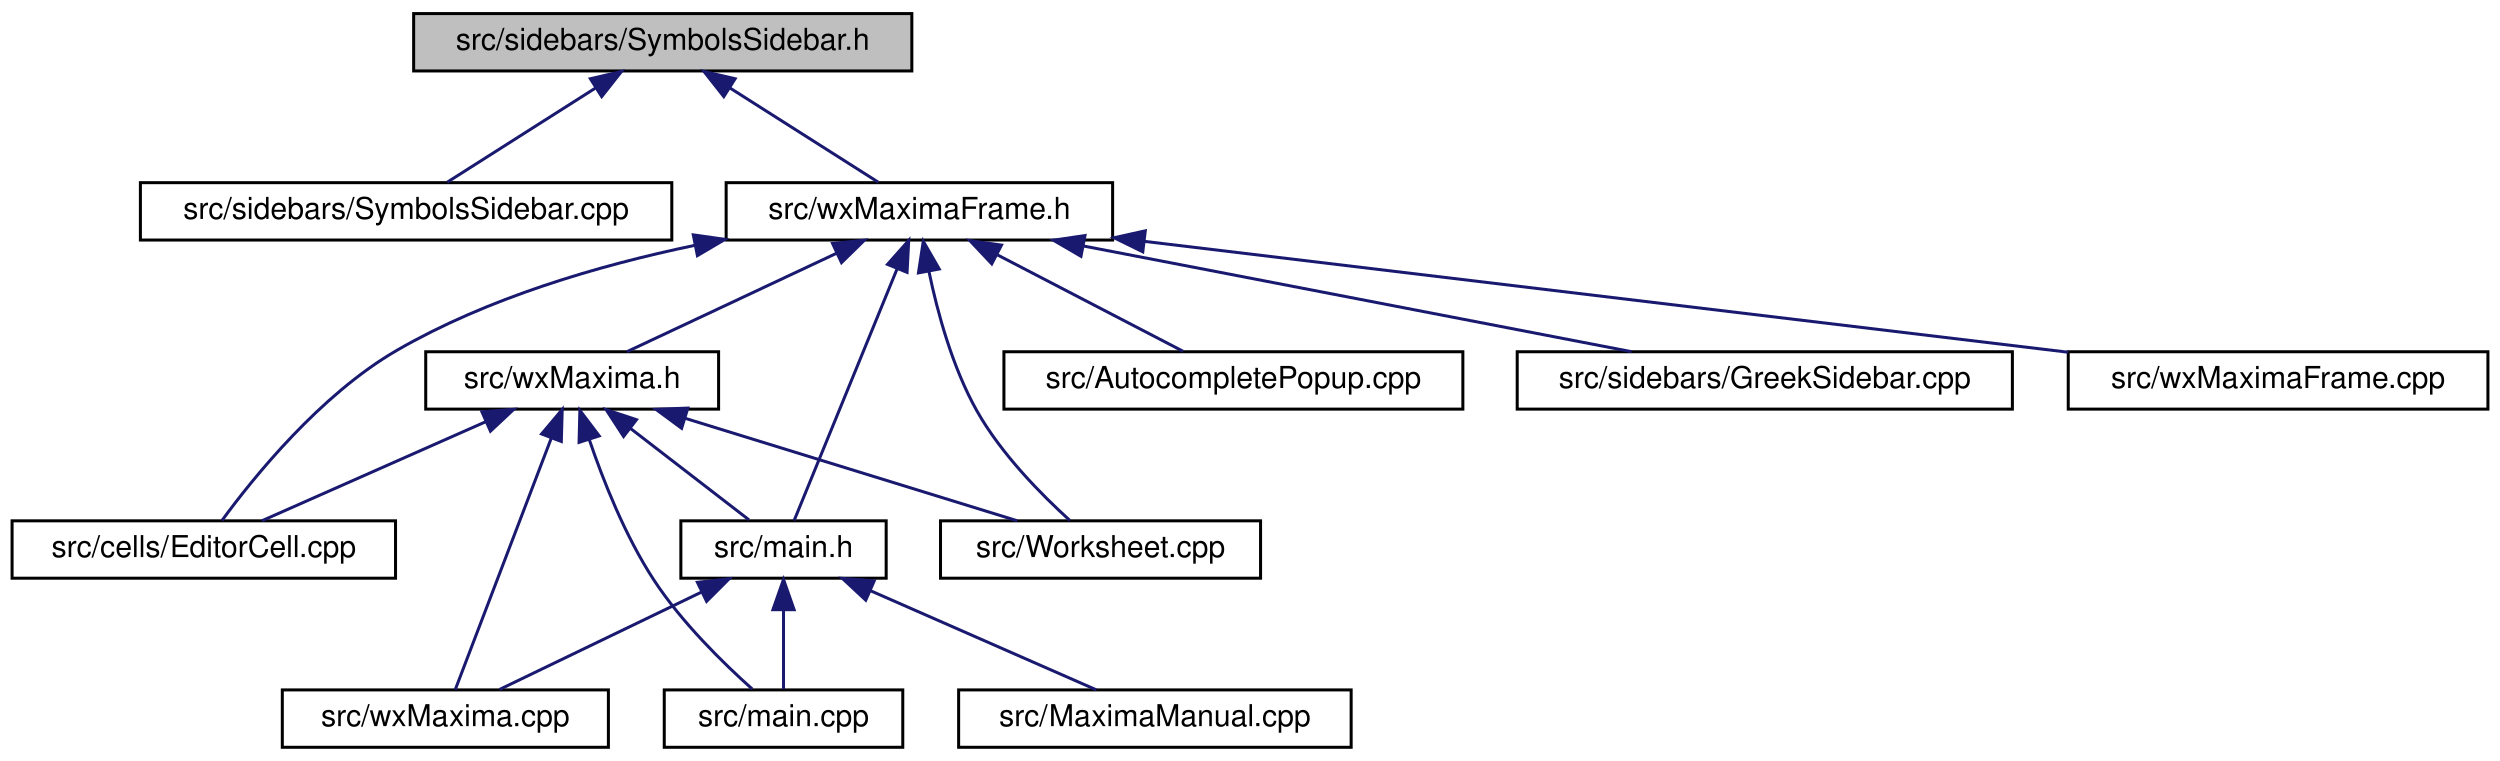
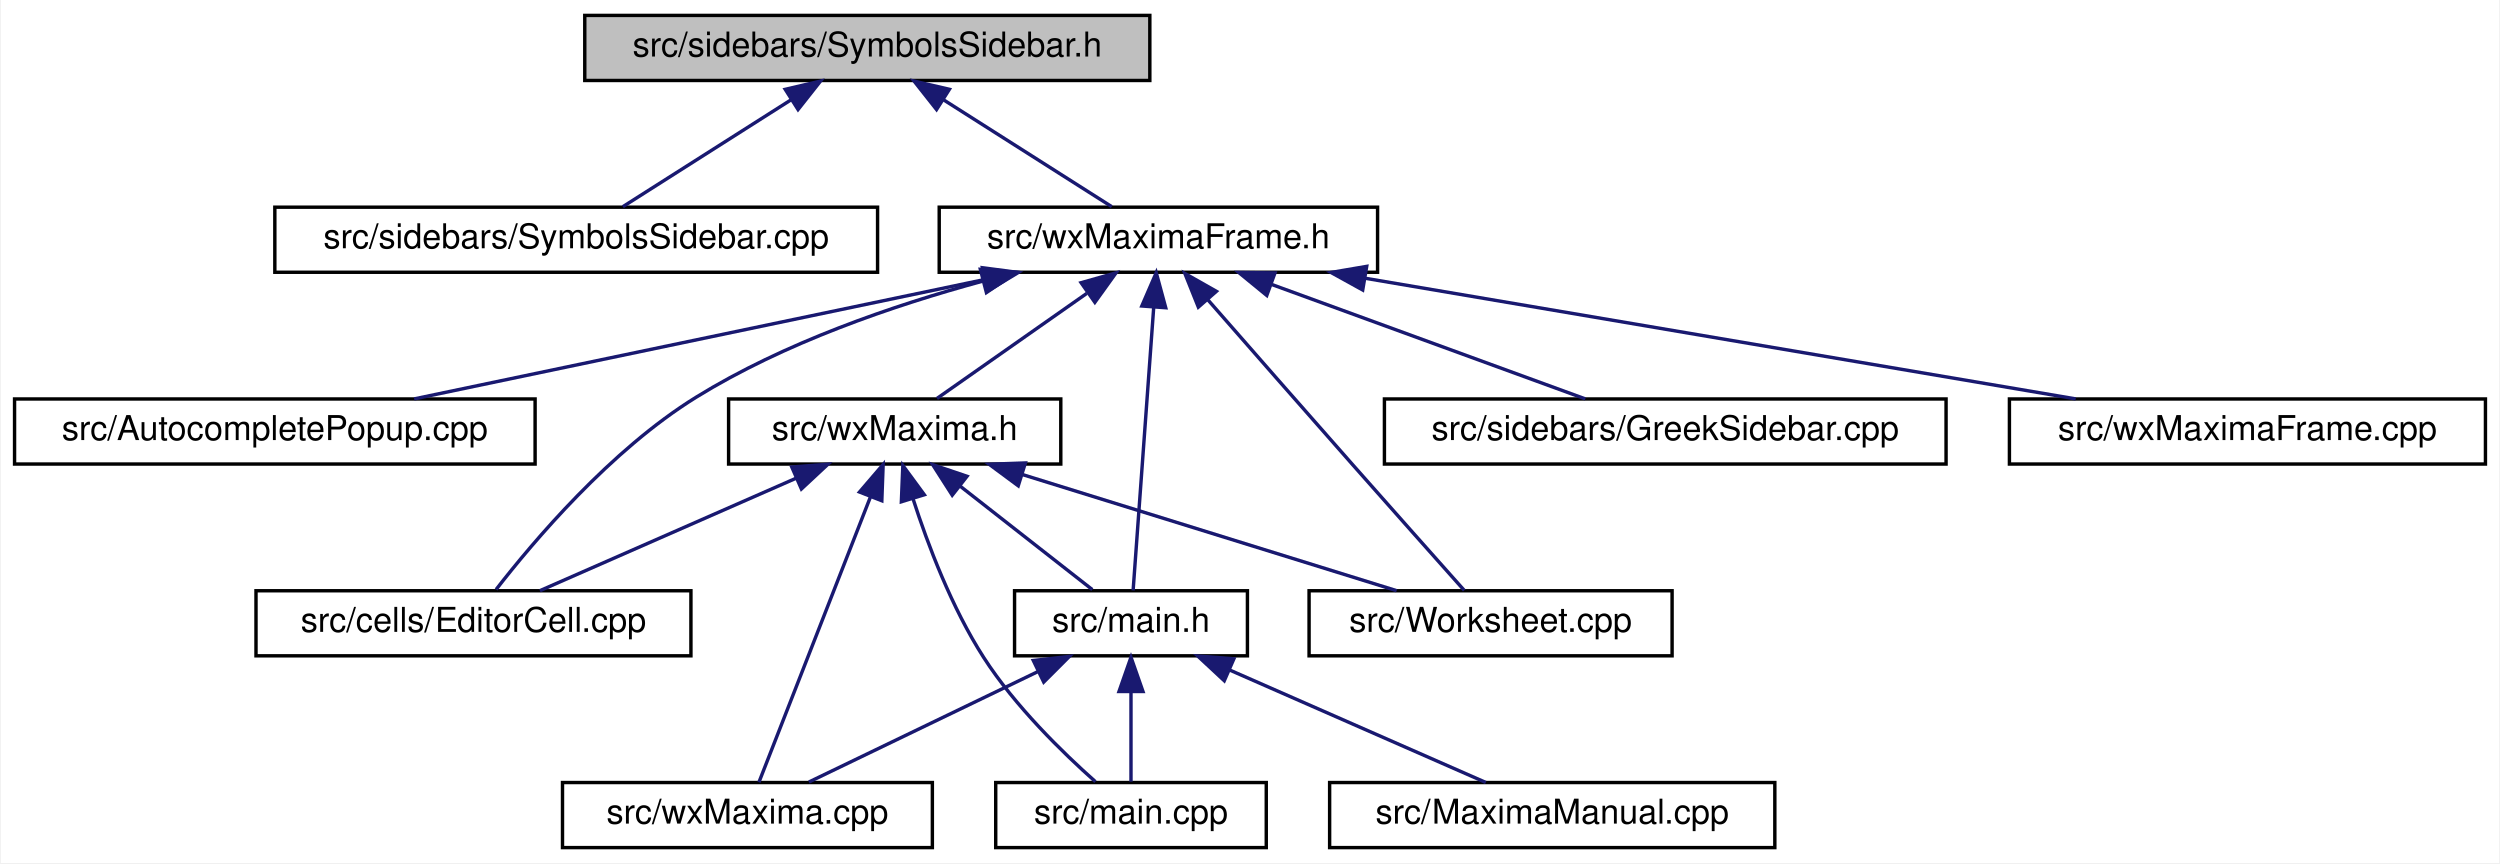
- <svg xmlns="http://www.w3.org/2000/svg" xmlns:xlink="http://www.w3.org/1999/xlink" width="828pt" height="252pt" viewBox="0.00 0.00 828.00 252.00">
+ <svg xmlns="http://www.w3.org/2000/svg" xmlns:xlink="http://www.w3.org/1999/xlink" width="730pt" height="252pt" viewBox="0.00 0.00 729.50 252.00">
  <g id="graph0" class="graph" transform="scale(1 1) rotate(0) translate(4 248)">
-     <polygon fill="white" stroke="transparent" points="-4,4 -4,-248 824,-248 824,4 -4,4" />
+     <polygon fill="white" stroke="transparent" points="-4,4 -4,-248 725.5,-248 725.5,4 -4,4" />
    <g id="node1" class="node">
      <g id="a_node1">
        <a xlink:title="This file declares the class wxMaximaFrame.">
-           <polygon fill="#bfbfbf" stroke="black" points="133,-224.5 133,-243.5 298,-243.5 298,-224.5 133,-224.5" />
-           <text text-anchor="middle" x="215.5" y="-231.5" font-family="Helvetica,sans-Serif" font-size="10.00">src/sidebars/SymbolsSidebar.h</text>
+           <polygon fill="#bfbfbf" stroke="black" points="166.5,-224.5 166.5,-243.5 331.5,-243.5 331.5,-224.5 166.5,-224.5" />
+           <text text-anchor="middle" x="249" y="-231.5" font-family="Helvetica,sans-Serif" font-size="10.00">src/sidebars/SymbolsSidebar.h</text>
        </a>
      </g>
    </g>
    <g id="node2" class="node">
      <g id="a_node2">
        <a xlink:href="SymbolsSidebar_8cpp.html" target="_top" xlink:title="This file defines the class SymbolsSidebar.">
-           <polygon fill="white" stroke="black" points="42.5,-168.5 42.5,-187.5 218.5,-187.5 218.5,-168.5 42.5,-168.5" />
-           <text text-anchor="middle" x="130.5" y="-175.5" font-family="Helvetica,sans-Serif" font-size="10.00">src/sidebars/SymbolsSidebar.cpp</text>
+           <polygon fill="white" stroke="black" points="76,-168.5 76,-187.5 252,-187.5 252,-168.5 76,-168.5" />
+           <text text-anchor="middle" x="164" y="-175.5" font-family="Helvetica,sans-Serif" font-size="10.00">src/sidebars/SymbolsSidebar.cpp</text>
        </a>
      </g>
    </g>
    <g id="edge1" class="edge">
-       <path fill="none" stroke="midnightblue" d="M193.31,-218.9C177.72,-209 157.37,-196.07 144.12,-187.65" />
-       <polygon fill="midnightblue" stroke="midnightblue" points="191.53,-221.92 201.84,-224.32 195.28,-216.01 191.53,-221.92" />
+       <path fill="none" stroke="midnightblue" d="M226.81,-218.9C211.22,-209 190.87,-196.07 177.62,-187.65" />
+       <polygon fill="midnightblue" stroke="midnightblue" points="225.03,-221.92 235.34,-224.32 228.78,-216.01 225.03,-221.92" />
    </g>
    <g id="node3" class="node">
      <g id="a_node3">
        <a xlink:href="wxMaximaFrame_8h.html" target="_top" xlink:title="This file declares the class wxMaximaFrame.">
-           <polygon fill="white" stroke="black" points="236.5,-168.5 236.5,-187.5 364.5,-187.5 364.5,-168.5 236.5,-168.5" />
-           <text text-anchor="middle" x="300.5" y="-175.5" font-family="Helvetica,sans-Serif" font-size="10.00">src/wxMaximaFrame.h</text>
+           <polygon fill="white" stroke="black" points="270,-168.5 270,-187.5 398,-187.5 398,-168.5 270,-168.5" />
+           <text text-anchor="middle" x="334" y="-175.5" font-family="Helvetica,sans-Serif" font-size="10.00">src/wxMaximaFrame.h</text>
        </a>
      </g>
    </g>
    <g id="edge2" class="edge">
-       <path fill="none" stroke="midnightblue" d="M237.69,-218.9C253.28,-209 273.63,-196.07 286.88,-187.65" />
-       <polygon fill="midnightblue" stroke="midnightblue" points="235.72,-216.01 229.16,-224.32 239.47,-221.92 235.72,-216.01" />
+       <path fill="none" stroke="midnightblue" d="M271.19,-218.9C286.78,-209 307.13,-196.07 320.38,-187.65" />
+       <polygon fill="midnightblue" stroke="midnightblue" points="269.22,-216.01 262.66,-224.32 272.97,-221.92 269.22,-216.01" />
    </g>
    <g id="node4" class="node">
      <g id="a_node4">
-         <a xlink:href="EditorCell_8cpp.html" target="_top" xlink:title="This file defines the class EditorCell.">
-           <polygon fill="white" stroke="black" points="0,-56.5 0,-75.5 127,-75.5 127,-56.5 0,-56.5" />
-           <text text-anchor="middle" x="63.5" y="-63.5" font-family="Helvetica,sans-Serif" font-size="10.00">src/cells/EditorCell.cpp</text>
+         <a xlink:href="AutocompletePopup_8cpp.html" target="_top" xlink:title="This file defines the class AutocompletePopup.">
+           <polygon fill="white" stroke="black" points="0,-112.5 0,-131.5 152,-131.5 152,-112.5 0,-112.5" />
+           <text text-anchor="middle" x="76" y="-119.5" font-family="Helvetica,sans-Serif" font-size="10.00">src/AutocompletePopup.cpp</text>
        </a>
      </g>
    </g>
    <g id="edge3" class="edge">
-       <path fill="none" stroke="midnightblue" d="M225.95,-166.71C194.1,-160.06 157.45,-149.3 127.5,-132 101.99,-117.27 79.77,-89.63 69.52,-75.62" />
-       <polygon fill="midnightblue" stroke="midnightblue" points="225.62,-170.21 236.11,-168.72 226.98,-163.34 225.62,-170.21" />
+       <path fill="none" stroke="midnightblue" d="M283.1,-166.35C234.34,-156.14 161.71,-140.94 116.69,-131.52" />
+       <polygon fill="midnightblue" stroke="midnightblue" points="282.61,-169.82 293.12,-168.44 284.05,-162.97 282.61,-169.82" />
    </g>
    <g id="node5" class="node">
      <g id="a_node5">
-         <a xlink:href="AutocompletePopup_8cpp.html" target="_top" xlink:title="This file defines the class AutocompletePopup.">
-           <polygon fill="white" stroke="black" points="328.5,-112.5 328.5,-131.5 480.5,-131.5 480.5,-112.5 328.5,-112.5" />
-           <text text-anchor="middle" x="404.5" y="-119.5" font-family="Helvetica,sans-Serif" font-size="10.00">src/AutocompletePopup.cpp</text>
+         <a xlink:href="EditorCell_8cpp.html" target="_top" xlink:title="This file defines the class EditorCell.">
+           <polygon fill="white" stroke="black" points="70.5,-56.5 70.5,-75.5 197.5,-75.5 197.5,-56.5 70.5,-56.5" />
+           <text text-anchor="middle" x="134" y="-63.5" font-family="Helvetica,sans-Serif" font-size="10.00">src/cells/EditorCell.cpp</text>
        </a>
      </g>
    </g>
    <g id="edge4" class="edge">
-       <path fill="none" stroke="midnightblue" d="M326.33,-163.59C345.56,-153.61 371.24,-140.27 387.83,-131.65" />
-       <polygon fill="midnightblue" stroke="midnightblue" points="324.47,-160.61 317.21,-168.32 327.7,-166.82 324.47,-160.61" />
+       <path fill="none" stroke="midnightblue" d="M282.78,-165.93C256.46,-158.79 224.62,-147.84 199,-132 174.02,-116.56 151.37,-89.74 140.61,-75.87" />
+       <polygon fill="midnightblue" stroke="midnightblue" points="282.02,-169.35 292.58,-168.48 283.78,-162.57 282.02,-169.35" />
    </g>
    <g id="node6" class="node">
      <g id="a_node6">
        <a xlink:href="main_8h.html" target="_top" xlink:title="This file declares the class wxMaxima that contains most of the program's logic.">
-           <polygon fill="white" stroke="black" points="221.5,-56.5 221.5,-75.5 289.5,-75.5 289.5,-56.5 221.5,-56.5" />
-           <text text-anchor="middle" x="255.5" y="-63.5" font-family="Helvetica,sans-Serif" font-size="10.00">src/main.h</text>
+           <polygon fill="white" stroke="black" points="292,-56.5 292,-75.5 360,-75.5 360,-56.5 292,-56.5" />
+           <text text-anchor="middle" x="326" y="-63.5" font-family="Helvetica,sans-Serif" font-size="10.00">src/main.h</text>
        </a>
      </g>
    </g>
    <g id="edge5" class="edge">
-       <path fill="none" stroke="midnightblue" d="M293.14,-159C283.32,-135 266.33,-93.47 259.01,-75.59" />
-       <polygon fill="midnightblue" stroke="midnightblue" points="289.94,-160.44 296.97,-168.37 296.42,-157.79 289.94,-160.44" />
+       <path fill="none" stroke="midnightblue" d="M332.64,-158.35C330.89,-134.25 327.91,-93.31 326.62,-75.59" />
+       <polygon fill="midnightblue" stroke="midnightblue" points="329.16,-158.65 333.37,-168.37 336.14,-158.14 329.16,-158.65" />
    </g>
    <g id="node10" class="node">
      <g id="a_node10">
        <a xlink:href="GreekSidebar_8cpp.html" target="_top" xlink:title="This file defines the class GreekSidebar.">
-           <polygon fill="white" stroke="black" points="498.5,-112.5 498.5,-131.5 662.5,-131.5 662.5,-112.5 498.5,-112.5" />
-           <text text-anchor="middle" x="580.5" y="-119.5" font-family="Helvetica,sans-Serif" font-size="10.00">src/sidebars/GreekSidebar.cpp</text>
+           <polygon fill="white" stroke="black" points="400,-112.5 400,-131.5 564,-131.5 564,-112.5 400,-112.5" />
+           <text text-anchor="middle" x="482" y="-119.5" font-family="Helvetica,sans-Serif" font-size="10.00">src/sidebars/GreekSidebar.cpp</text>
        </a>
      </g>
    </g>
    <g id="edge9" class="edge">
-       <path fill="none" stroke="midnightblue" d="M354.75,-166.54C407.67,-156.33 487.17,-141 536.34,-131.52" />
-       <polygon fill="midnightblue" stroke="midnightblue" points="354.02,-163.11 344.87,-168.44 355.35,-169.99 354.02,-163.11" />
+       <path fill="none" stroke="midnightblue" d="M367.15,-164.91C394.97,-154.75 434.02,-140.51 458.66,-131.52" />
+       <polygon fill="midnightblue" stroke="midnightblue" points="365.65,-161.73 357.45,-168.44 368.04,-168.3 365.65,-161.73" />
    </g>
    <g id="node11" class="node">
      <g id="a_node11">
        <a xlink:href="wxMaxima_8h.html" target="_top" xlink:title="This file declares the class wxMaxima that contains most of the program's logic.">
-           <polygon fill="white" stroke="black" points="137,-112.5 137,-131.5 234,-131.5 234,-112.5 137,-112.5" />
-           <text text-anchor="middle" x="185.5" y="-119.5" font-family="Helvetica,sans-Serif" font-size="10.00">src/wxMaxima.h</text>
+           <polygon fill="white" stroke="black" points="208.5,-112.5 208.5,-131.5 305.5,-131.5 305.5,-112.5 208.5,-112.5" />
+           <text text-anchor="middle" x="257" y="-119.5" font-family="Helvetica,sans-Serif" font-size="10.00">src/wxMaxima.h</text>
        </a>
      </g>
    </g>
    <g id="edge10" class="edge">
-       <path fill="none" stroke="midnightblue" d="M273.02,-164.1C251.53,-154.01 222.28,-140.27 203.64,-131.52" />
-       <polygon fill="midnightblue" stroke="midnightblue" points="271.74,-167.36 282.28,-168.44 274.71,-161.02 271.74,-167.36" />
+       <path fill="none" stroke="midnightblue" d="M313.1,-162.34C299.09,-152.52 281.12,-139.91 269.34,-131.65" />
+       <polygon fill="midnightblue" stroke="midnightblue" points="311.43,-165.45 321.63,-168.32 315.45,-159.72 311.43,-165.45" />
    </g>
    <g id="node12" class="node">
      <g id="a_node12">
        <a xlink:href="Worksheet_8cpp.html" target="_top" xlink:title="This file defines the class Worksheet.">
-           <polygon fill="white" stroke="black" points="307.5,-56.5 307.5,-75.5 413.5,-75.5 413.5,-56.5 307.5,-56.5" />
-           <text text-anchor="middle" x="360.5" y="-63.5" font-family="Helvetica,sans-Serif" font-size="10.00">src/Worksheet.cpp</text>
+           <polygon fill="white" stroke="black" points="378,-56.5 378,-75.5 484,-75.5 484,-56.5 378,-56.5" />
+           <text text-anchor="middle" x="431" y="-63.5" font-family="Helvetica,sans-Serif" font-size="10.00">src/Worksheet.cpp</text>
        </a>
      </g>
    </g>
    <g id="edge16" class="edge">
-       <path fill="none" stroke="midnightblue" d="M303.67,-158.08C306.47,-144.61 311.41,-126.42 319.5,-112 327.57,-97.62 341.03,-84.06 350.31,-75.65" />
-       <polygon fill="midnightblue" stroke="midnightblue" points="300.19,-157.62 301.79,-168.09 307.07,-158.91 300.19,-157.62" />
+       <path fill="none" stroke="midnightblue" d="M348.49,-160.41C359.99,-147.26 376.5,-128.43 391,-112 402.21,-99.31 415.25,-84.66 423.31,-75.61" />
+       <polygon fill="midnightblue" stroke="midnightblue" points="345.67,-158.32 341.73,-168.15 350.94,-162.93 345.67,-158.32" />
    </g>
    <g id="node13" class="node">
      <g id="a_node13">
        <a xlink:href="wxMaximaFrame_8cpp.html" target="_top" xlink:title="This file defines the class wxMaximaFrame.">
-           <polygon fill="white" stroke="black" points="681,-112.5 681,-131.5 820,-131.5 820,-112.5 681,-112.5" />
-           <text text-anchor="middle" x="750.5" y="-119.5" font-family="Helvetica,sans-Serif" font-size="10.00">src/wxMaximaFrame.cpp</text>
+           <polygon fill="white" stroke="black" points="582.5,-112.5 582.5,-131.5 721.5,-131.5 721.5,-112.5 582.5,-112.5" />
+           <text text-anchor="middle" x="652" y="-119.5" font-family="Helvetica,sans-Serif" font-size="10.00">src/wxMaximaFrame.cpp</text>
        </a>
      </g>
    </g>
    <g id="edge17" class="edge">
-       <path fill="none" stroke="midnightblue" d="M375.08,-168.05C460.13,-157.84 598.08,-141.29 680.97,-131.34" />
-       <polygon fill="midnightblue" stroke="midnightblue" points="374.49,-164.6 364.97,-169.26 375.32,-171.55 374.49,-164.6" />
+       <path fill="none" stroke="midnightblue" d="M394.49,-166.73C454.59,-156.52 545.66,-141.06 601.85,-131.52" />
+       <polygon fill="midnightblue" stroke="midnightblue" points="393.66,-163.32 384.39,-168.44 394.83,-170.22 393.66,-163.32" />
    </g>
    <g id="node7" class="node">
      <g id="a_node7">
-         <a xlink:href="MaximaManual_8cpp.html" target="_top" xlink:title="This file defines the class MaximaManual.">
-           <polygon fill="white" stroke="black" points="313.5,-0.5 313.5,-19.5 443.5,-19.5 443.5,-0.5 313.5,-0.5" />
-           <text text-anchor="middle" x="378.5" y="-7.5" font-family="Helvetica,sans-Serif" font-size="10.00">src/MaximaManual.cpp</text>
+         <a xlink:href="main_8cpp.html" target="_top" xlink:title="The file that defines the starting point of the program.">
+           <polygon fill="white" stroke="black" points="286.5,-0.5 286.5,-19.5 365.5,-19.5 365.5,-0.5 286.5,-0.5" />
+           <text text-anchor="middle" x="326" y="-7.5" font-family="Helvetica,sans-Serif" font-size="10.00">src/main.cpp</text>
        </a>
      </g>
    </g>
    <g id="edge6" class="edge">
-       <path fill="none" stroke="midnightblue" d="M284.27,-52.37C307.31,-42.26 338.98,-28.35 359.1,-19.52" />
-       <polygon fill="midnightblue" stroke="midnightblue" points="282.74,-49.22 274.99,-56.44 285.55,-55.63 282.74,-49.22" />
+       <path fill="none" stroke="midnightblue" d="M326,-45.8C326,-36.91 326,-26.78 326,-19.75" />
+       <polygon fill="midnightblue" stroke="midnightblue" points="322.5,-46.08 326,-56.08 329.5,-46.08 322.5,-46.08" />
    </g>
    <g id="node8" class="node">
      <g id="a_node8">
-         <a xlink:href="main_8cpp.html" target="_top" xlink:title="The file that defines the starting point of the program.">
-           <polygon fill="white" stroke="black" points="216,-0.5 216,-19.5 295,-19.5 295,-0.5 216,-0.5" />
-           <text text-anchor="middle" x="255.5" y="-7.5" font-family="Helvetica,sans-Serif" font-size="10.00">src/main.cpp</text>
+         <a xlink:href="MaximaManual_8cpp.html" target="_top" xlink:title="This file defines the class MaximaManual.">
+           <polygon fill="white" stroke="black" points="384,-0.5 384,-19.5 514,-19.5 514,-0.5 384,-0.5" />
+           <text text-anchor="middle" x="449" y="-7.5" font-family="Helvetica,sans-Serif" font-size="10.00">src/MaximaManual.cpp</text>
        </a>
      </g>
    </g>
    <g id="edge7" class="edge">
-       <path fill="none" stroke="midnightblue" d="M255.5,-45.8C255.5,-36.91 255.5,-26.78 255.5,-19.75" />
-       <polygon fill="midnightblue" stroke="midnightblue" points="252,-46.08 255.5,-56.08 259,-46.08 252,-46.08" />
+       <path fill="none" stroke="midnightblue" d="M354.77,-52.37C377.81,-42.26 409.48,-28.35 429.6,-19.52" />
+       <polygon fill="midnightblue" stroke="midnightblue" points="353.24,-49.22 345.49,-56.44 356.05,-55.63 353.24,-49.22" />
    </g>
    <g id="node9" class="node">
      <g id="a_node9">
        <a xlink:href="wxMaxima_8cpp.html" target="_top" xlink:title="This file defines the contents of the class wxMaxima that contains most of the program's logic.">
-           <polygon fill="white" stroke="black" points="89.5,-0.5 89.5,-19.5 197.5,-19.5 197.5,-0.5 89.5,-0.5" />
-           <text text-anchor="middle" x="143.5" y="-7.5" font-family="Helvetica,sans-Serif" font-size="10.00">src/wxMaxima.cpp</text>
+           <polygon fill="white" stroke="black" points="160,-0.5 160,-19.5 268,-19.5 268,-0.5 160,-0.5" />
+           <text text-anchor="middle" x="214" y="-7.5" font-family="Helvetica,sans-Serif" font-size="10.00">src/wxMaxima.cpp</text>
        </a>
      </g>
    </g>
    <g id="edge8" class="edge">
-       <path fill="none" stroke="midnightblue" d="M228.25,-51.86C207.48,-41.85 179.48,-28.35 161.45,-19.65" />
-       <polygon fill="midnightblue" stroke="midnightblue" points="226.98,-55.13 237.51,-56.32 230.02,-48.83 226.98,-55.13" />
+       <path fill="none" stroke="midnightblue" d="M298.75,-51.86C277.98,-41.85 249.98,-28.35 231.95,-19.65" />
+       <polygon fill="midnightblue" stroke="midnightblue" points="297.48,-55.13 308.01,-56.32 300.52,-48.83 297.48,-55.13" />
    </g>
    <g id="edge11" class="edge">
-       <path fill="none" stroke="midnightblue" d="M156.96,-108.37C134.11,-98.26 102.69,-84.35 82.74,-75.52" />
-       <polygon fill="midnightblue" stroke="midnightblue" points="155.61,-111.6 166.17,-112.44 158.44,-105.2 155.61,-111.6" />
+       <path fill="none" stroke="midnightblue" d="M228.23,-108.37C205.19,-98.26 173.52,-84.35 153.4,-75.52" />
+       <polygon fill="midnightblue" stroke="midnightblue" points="226.95,-111.63 237.51,-112.44 229.76,-105.22 226.95,-111.63" />
    </g>
    <g id="edge12" class="edge">
-       <path fill="none" stroke="midnightblue" d="M204.81,-106.1C217.41,-96.38 233.43,-84.03 244.05,-75.83" />
-       <polygon fill="midnightblue" stroke="midnightblue" points="202.53,-103.44 196.75,-112.32 206.8,-108.99 202.53,-103.44" />
+       <path fill="none" stroke="midnightblue" d="M276.04,-106.1C288.46,-96.38 304.24,-84.03 314.71,-75.83" />
+       <polygon fill="midnightblue" stroke="midnightblue" points="273.8,-103.4 268.09,-112.32 278.12,-108.92 273.8,-103.4" />
    </g>
    <g id="edge13" class="edge">
-       <path fill="none" stroke="midnightblue" d="M191.15,-102.46C195.74,-88.95 203.02,-70.53 212.5,-56 221.71,-41.88 235.66,-28.26 245.16,-19.77" />
-       <polygon fill="midnightblue" stroke="midnightblue" points="187.79,-101.49 188.05,-112.09 194.45,-103.64 187.79,-101.49" />
+       <path fill="none" stroke="midnightblue" d="M262.32,-102.45C266.68,-88.93 273.66,-70.52 283,-56 292.12,-41.82 306.09,-28.21 315.62,-19.75" />
+       <polygon fill="midnightblue" stroke="midnightblue" points="258.95,-101.49 259.38,-112.08 265.65,-103.54 258.95,-101.49" />
    </g>
    <g id="edge15" class="edge">
-       <path fill="none" stroke="midnightblue" d="M178.63,-103C169.46,-79 153.61,-37.47 146.78,-19.59" />
-       <polygon fill="midnightblue" stroke="midnightblue" points="175.37,-104.27 182.2,-112.37 181.91,-101.78 175.37,-104.27" />
+       <path fill="none" stroke="midnightblue" d="M249.96,-103C240.58,-79 224.35,-37.47 217.36,-19.59" />
+       <polygon fill="midnightblue" stroke="midnightblue" points="246.73,-104.33 253.63,-112.37 253.24,-101.78 246.73,-104.33" />
    </g>
    <g id="edge14" class="edge">
-       <path fill="none" stroke="midnightblue" d="M222.97,-109.44C255.97,-99.26 303.26,-84.66 332.9,-75.52" />
-       <polygon fill="midnightblue" stroke="midnightblue" points="221.75,-106.15 213.23,-112.44 223.82,-112.84 221.75,-106.15" />
+       <path fill="none" stroke="midnightblue" d="M294.26,-109.44C327.07,-99.26 374.08,-84.66 403.56,-75.52" />
+       <polygon fill="midnightblue" stroke="midnightblue" points="293.08,-106.14 284.57,-112.44 295.16,-112.82 293.08,-106.14" />
    </g>
  </g>
</svg>
